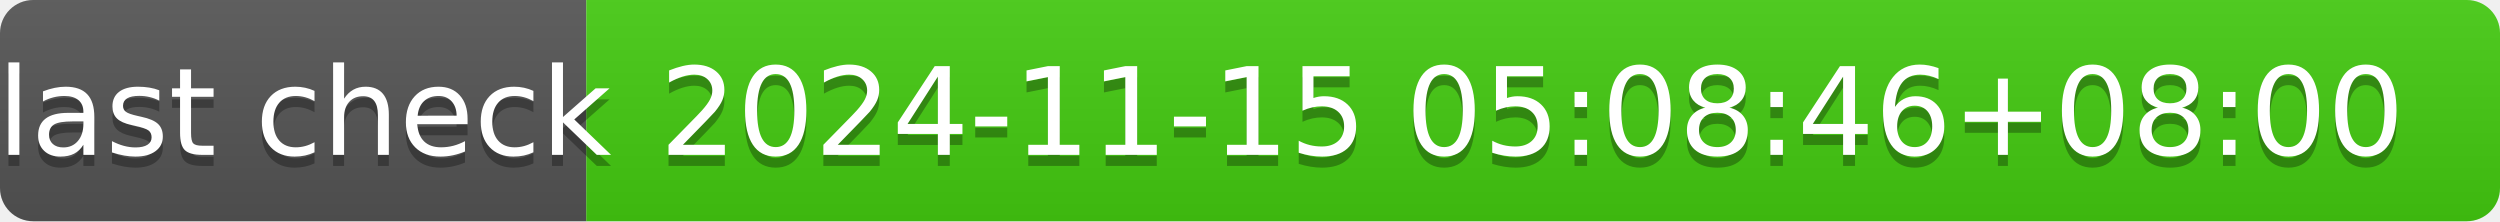
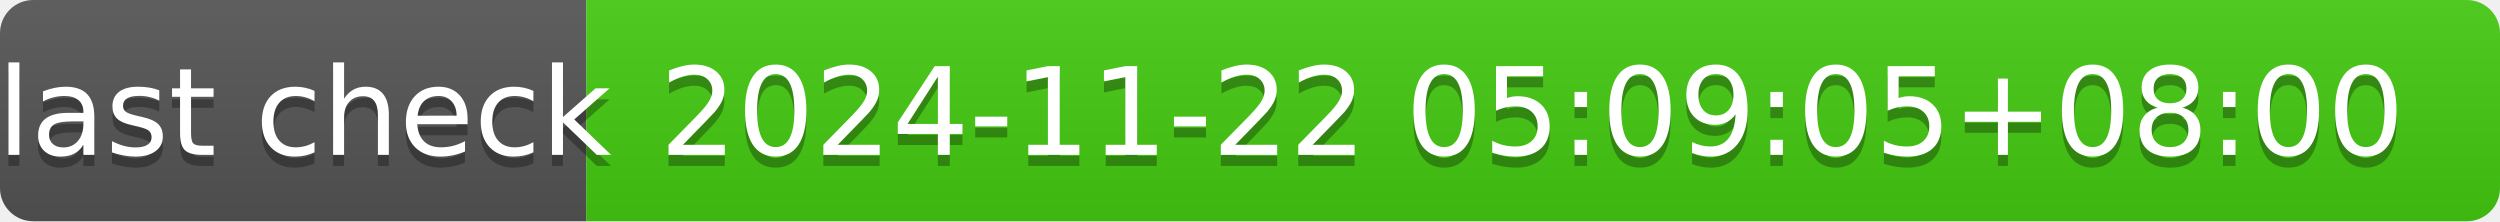
- <svg xmlns="http://www.w3.org/2000/svg" width="226" height="20" role="img" aria-label="last check: 2024-11-15 05:08:46+08:00">
+ <svg xmlns="http://www.w3.org/2000/svg" width="226" height="20" role="img" aria-label="last check: 2024-11-22 05:09:05+08:00">
  <linearGradient id="s" x2="0" y2="100%">
    <stop offset="0" stop-color="#bbb" stop-opacity=".1" />
    <stop offset="1" stop-opacity=".1" />
  </linearGradient>
  <clipPath id="r">
    <rect width="226" height="20" rx="3" fill="#fff" />
  </clipPath>
  <g clip-path="url(#r)">
    <rect width="53" height="20" fill="#555" />
    <rect x="53" width="173" height="20" fill="#4c1" />
    <rect width="226" height="20" fill="url(#s)" />
  </g>
  <g fill="#fff" text-anchor="middle" font-family="Verdana,Geneva,DejaVu Sans,sans-serif" text-rendering="geometricPrecision" font-size="110">
    <text aria-hidden="true" x="275" y="150" fill="#010101" fill-opacity=".3" transform="scale(.1)" textLength="430">last check</text>
    <text x="275" y="140" transform="scale(.1)" fill="#fff" textLength="430">last check</text>
-     <text aria-hidden="true" x="1385" y="150" fill="#010101" fill-opacity=".3" transform="scale(.1)" textLength="1630">2024-11-15 05:08:46+08:00</text>
-     <text x="1385" y="140" transform="scale(.1)" fill="#fff" textLength="1630">2024-11-15 05:08:46+08:00</text>
+     <text aria-hidden="true" x="1385" y="150" fill="#010101" fill-opacity=".3" transform="scale(.1)" textLength="1630">2024-11-22 05:09:05+08:00</text>
+     <text x="1385" y="140" transform="scale(.1)" fill="#fff" textLength="1630">2024-11-22 05:09:05+08:00</text>
  </g>
</svg>
